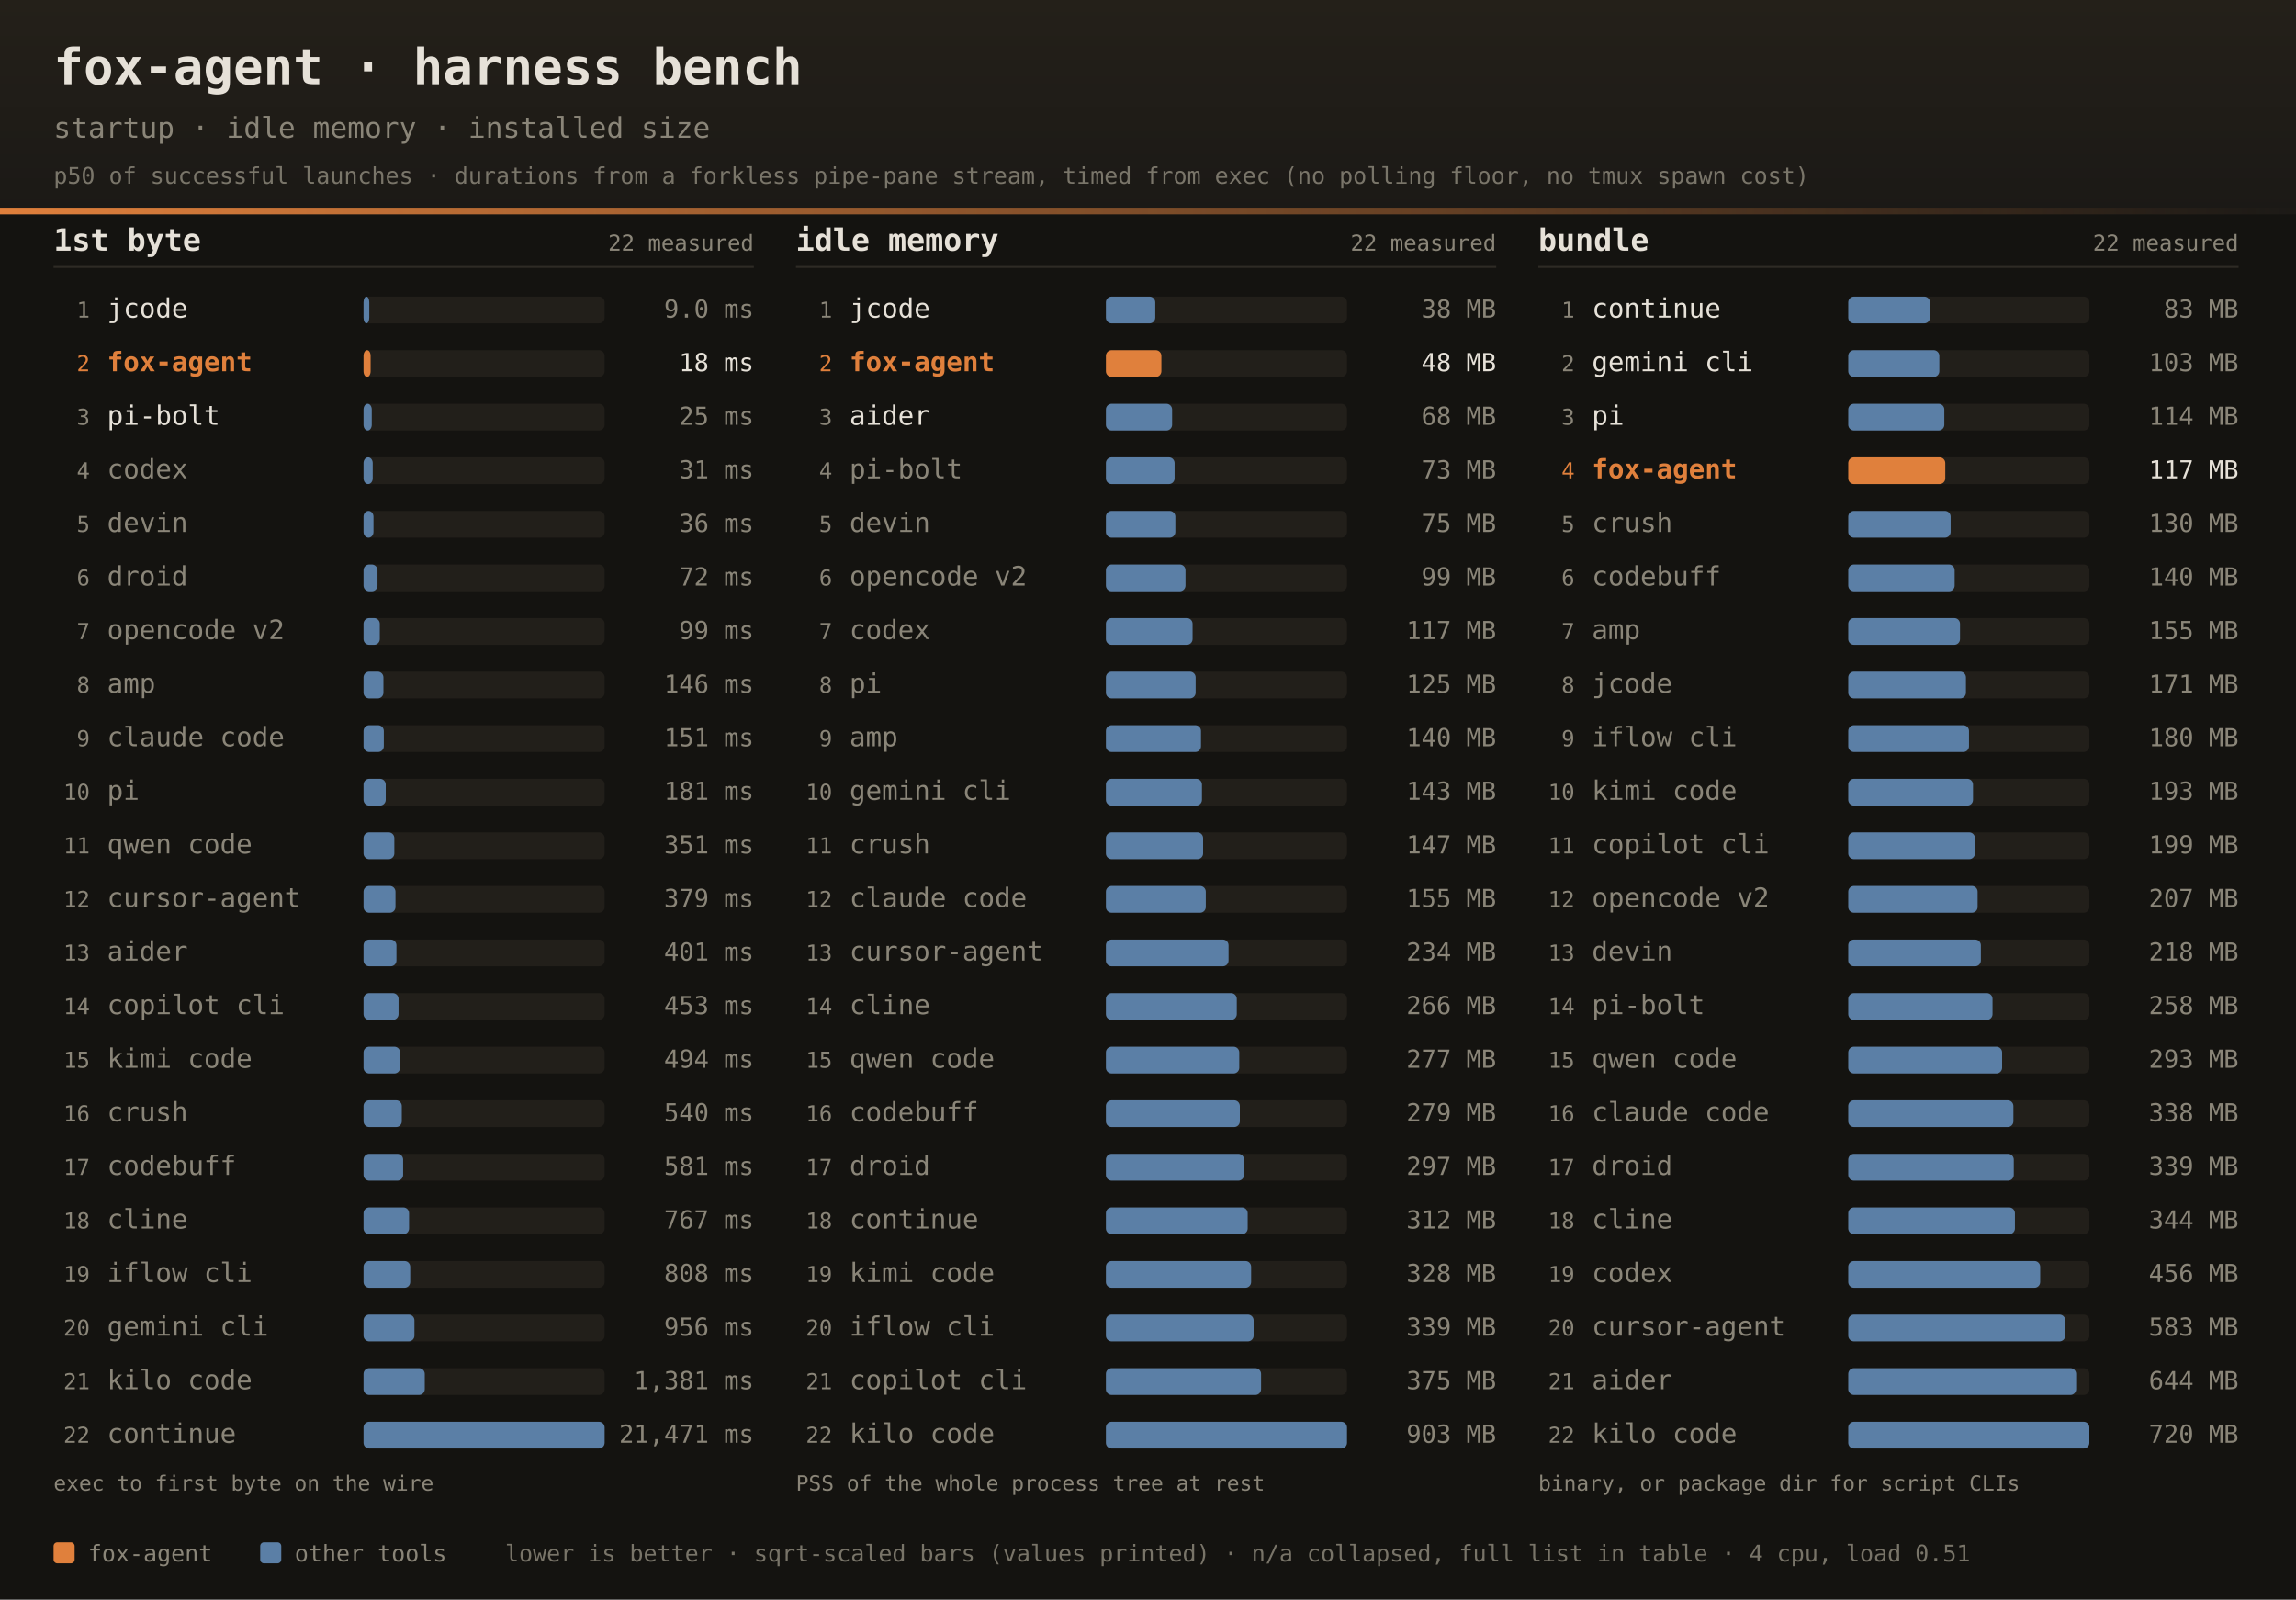
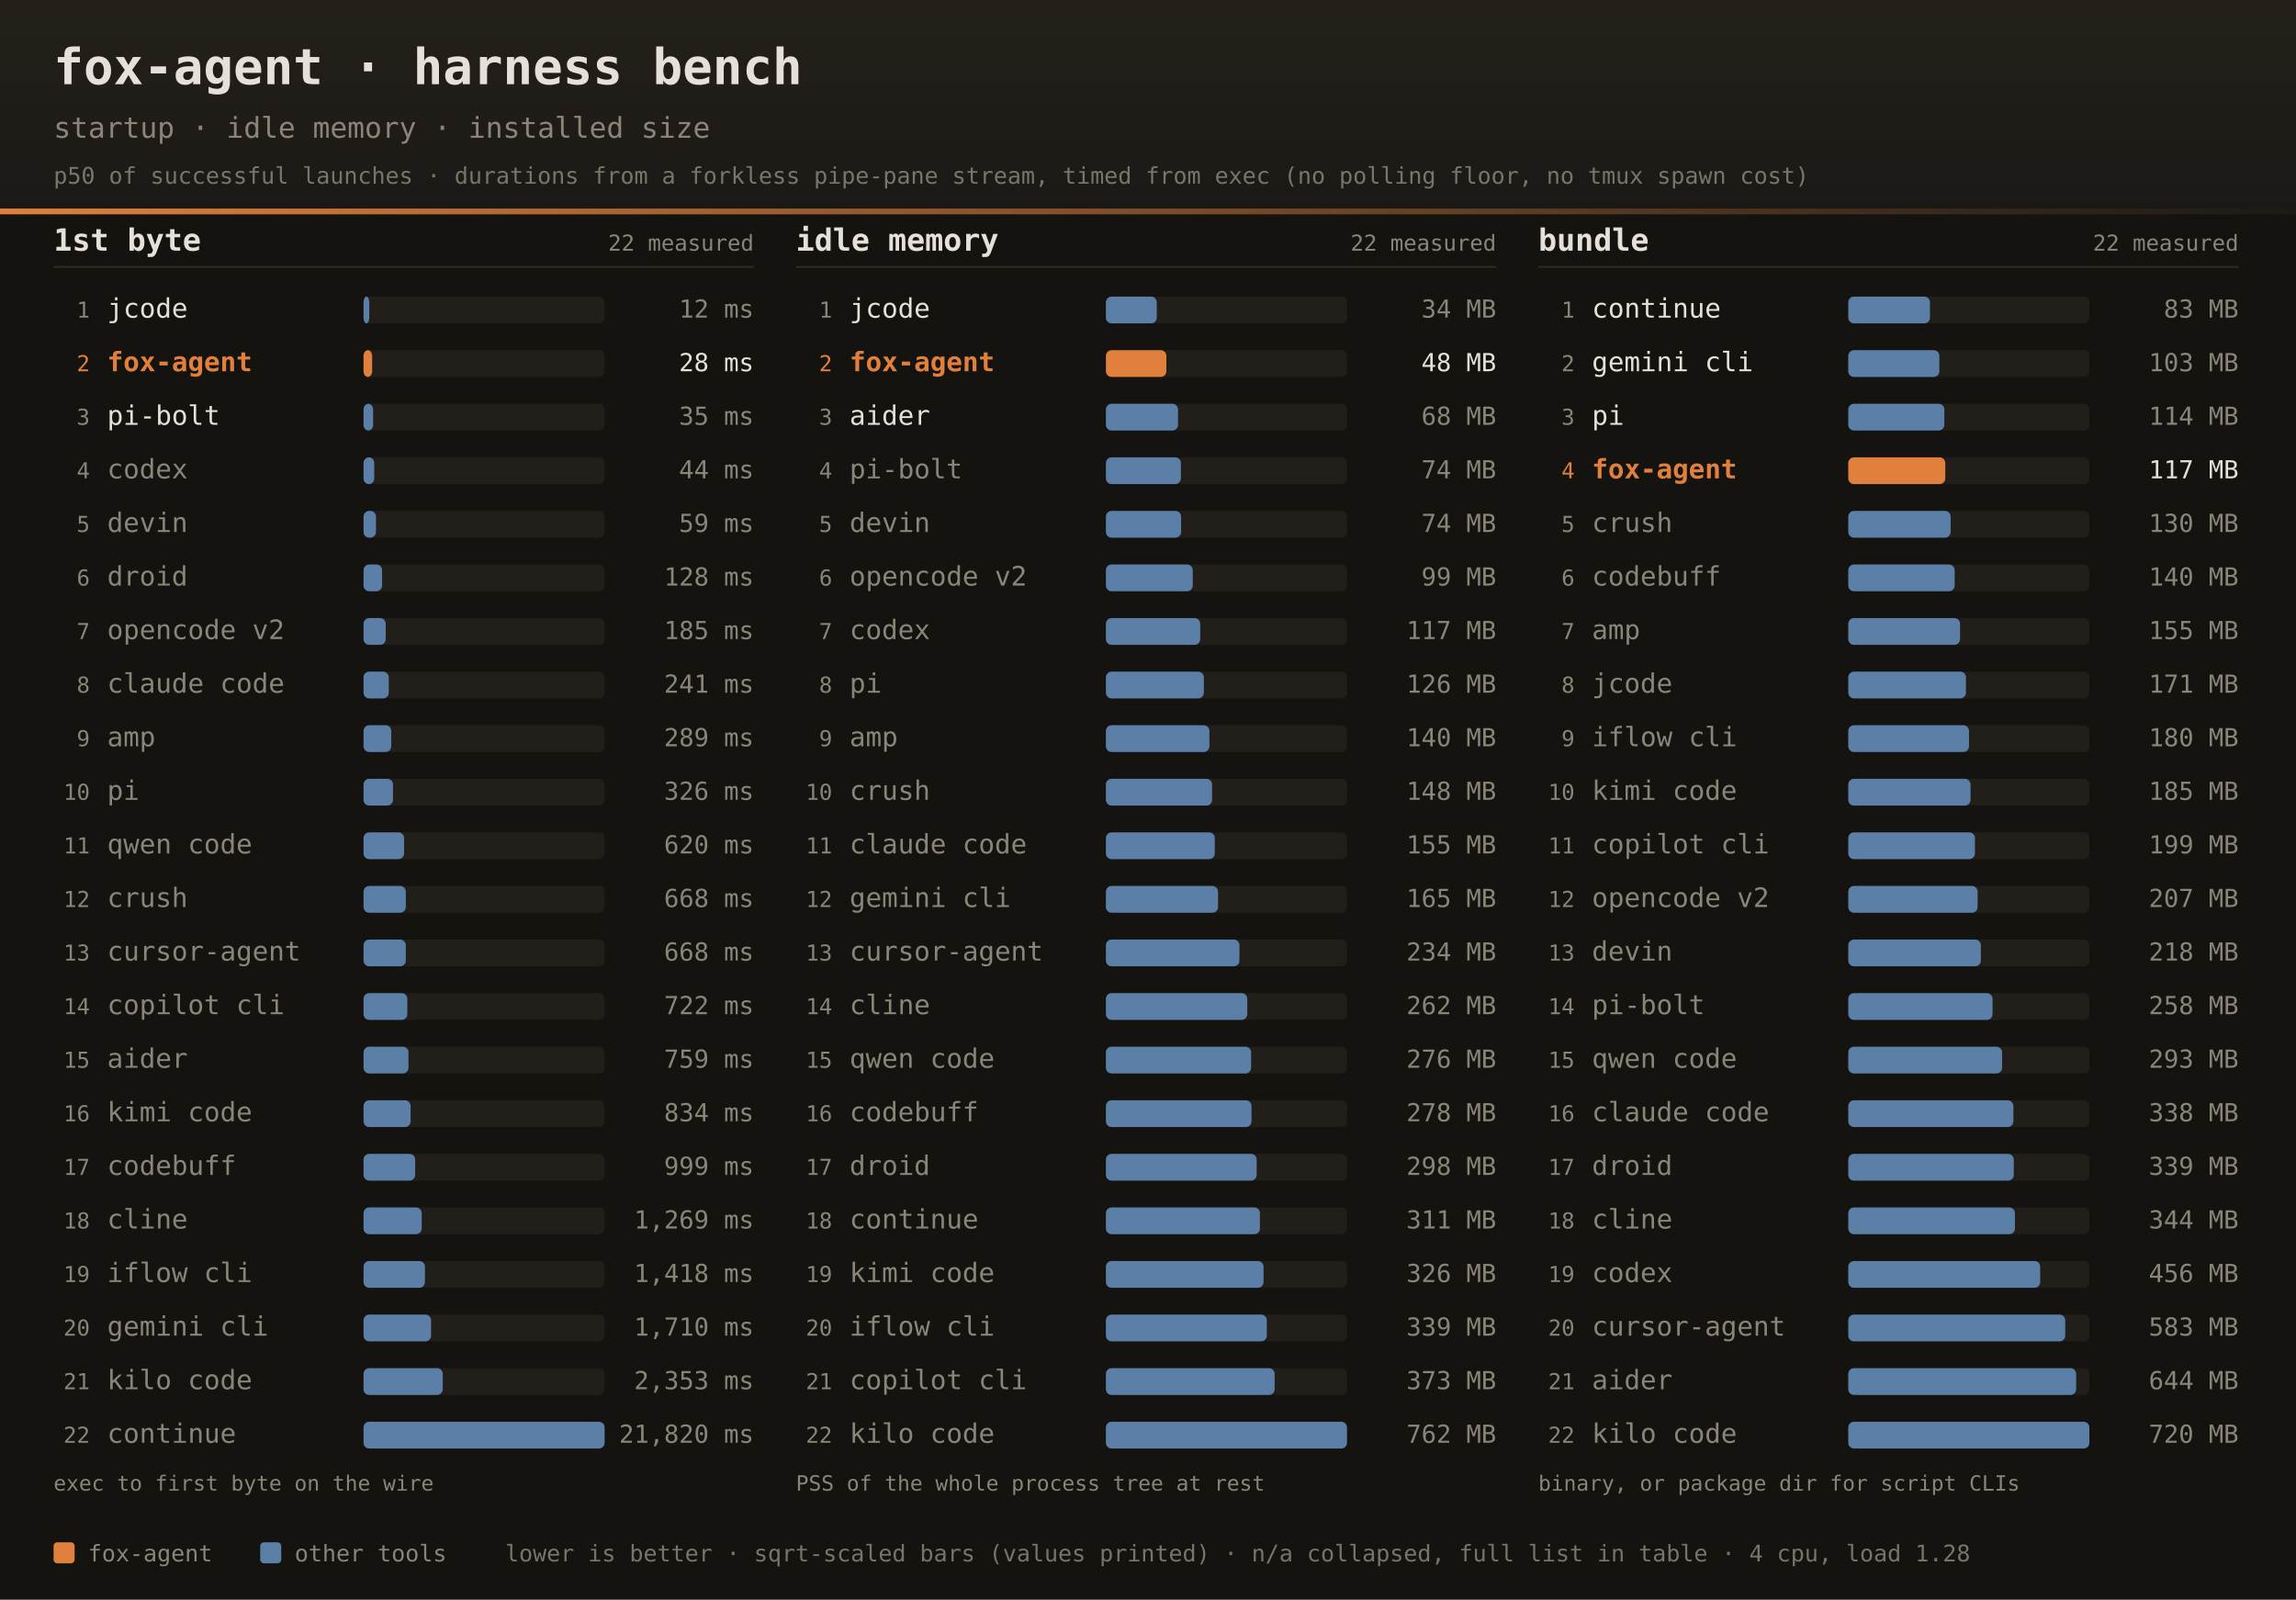
<svg xmlns="http://www.w3.org/2000/svg" width="1200" height="836" font-family="ui-monospace,SFMono-Regular,JetBrains Mono,Menlo,Consolas,monospace">
  <defs>
    <linearGradient id="dhdr" x1="0" y1="0" x2="0" y2="1">
      <stop offset="0" stop-color="#242019" />
      <stop offset="1" stop-color="#1b1916" />
    </linearGradient>
    <linearGradient id="drule" x1="0" y1="0" x2="1" y2="0">
      <stop offset="0" stop-color="#e0803c" />
      <stop offset="1" stop-color="#e0803c" stop-opacity="0" />
    </linearGradient>
  </defs>
  <rect width="1200" height="836" fill="#141310" />
  <rect width="1200" height="112" fill="url(#dhdr)" />
  <rect x="0" y="109" width="1200" height="3" fill="url(#drule)" />
  <text x="28" y="44" fill="#e6e1d8" font-size="26" font-weight="bold">fox-agent · harness bench</text>
  <text x="28" y="72" fill="#8a8578" font-size="15">startup · idle memory · installed size</text>
  <text x="28" y="96" fill="#8a8578" font-size="12" opacity="0.85">p50 of successful launches · durations from a forkless pipe-pane stream, timed from exec (no polling floor, no tmux spawn cost)</text>
  <text x="28" y="131" fill="#e6e1d8" font-size="16" font-weight="bold">1st byte</text>
  <text x="394" y="131" text-anchor="end" fill="#8a8578" font-size="11.5">22 measured</text>
  <rect x="28" y="139" width="366" height="1" fill="#2e2b25" />
  <text x="47" y="166.0" text-anchor="end" fill="#8a8578" font-size="11.5">1</text>
  <text x="56" y="166.0" fill="#e6e1d8" font-size="14">jcode</text>
  <rect x="190" y="155.0" width="126" height="14" rx="3" fill="#221f1a" />
  <rect x="190" y="155.0" width="3.0" height="14" rx="3" fill="#5b7fa6" />
-   <text x="394" y="166.0" text-anchor="end" fill="#8a8578" font-size="13">9.0 ms</text>
+   <text x="394" y="166.0" text-anchor="end" fill="#8a8578" font-size="13">12 ms</text>
  <text x="47" y="194.0" text-anchor="end" fill="#e0803c" font-size="11.5">2</text>
  <text x="56" y="194.0" fill="#e0803c" font-size="14" font-weight="bold">fox-agent</text>
  <rect x="190" y="183.0" width="126" height="14" rx="3" fill="#221f1a" />
-   <rect x="190" y="183.0" width="3.7" height="14" rx="3" fill="#e0803c" />
-   <text x="394" y="194.0" text-anchor="end" fill="#e6e1d8" font-size="13">18 ms</text>
+   <rect x="190" y="183.0" width="4.5" height="14" rx="3" fill="#e0803c" />
+   <text x="394" y="194.0" text-anchor="end" fill="#e6e1d8" font-size="13">28 ms</text>
  <text x="47" y="222.0" text-anchor="end" fill="#8a8578" font-size="11.5">3</text>
  <text x="56" y="222.0" fill="#e6e1d8" font-size="14">pi-bolt</text>
  <rect x="190" y="211.0" width="126" height="14" rx="3" fill="#221f1a" />
-   <rect x="190" y="211.0" width="4.3" height="14" rx="3" fill="#5b7fa6" />
-   <text x="394" y="222.0" text-anchor="end" fill="#8a8578" font-size="13">25 ms</text>
+   <rect x="190" y="211.0" width="5.0" height="14" rx="3" fill="#5b7fa6" />
+   <text x="394" y="222.0" text-anchor="end" fill="#8a8578" font-size="13">35 ms</text>
  <text x="47" y="250.0" text-anchor="end" fill="#8a8578" font-size="11.5">4</text>
  <text x="56" y="250.0" fill="#8a8578" font-size="14">codex</text>
  <rect x="190" y="239.0" width="126" height="14" rx="3" fill="#221f1a" />
-   <rect x="190" y="239.0" width="4.8" height="14" rx="3" fill="#5b7fa6" />
-   <text x="394" y="250.0" text-anchor="end" fill="#8a8578" font-size="13">31 ms</text>
+   <rect x="190" y="239.0" width="5.6" height="14" rx="3" fill="#5b7fa6" />
+   <text x="394" y="250.0" text-anchor="end" fill="#8a8578" font-size="13">44 ms</text>
  <text x="47" y="278.0" text-anchor="end" fill="#8a8578" font-size="11.5">5</text>
  <text x="56" y="278.0" fill="#8a8578" font-size="14">devin</text>
  <rect x="190" y="267.0" width="126" height="14" rx="3" fill="#221f1a" />
-   <rect x="190" y="267.0" width="5.2" height="14" rx="3" fill="#5b7fa6" />
-   <text x="394" y="278.0" text-anchor="end" fill="#8a8578" font-size="13">36 ms</text>
+   <rect x="190" y="267.0" width="6.5" height="14" rx="3" fill="#5b7fa6" />
+   <text x="394" y="278.0" text-anchor="end" fill="#8a8578" font-size="13">59 ms</text>
  <text x="47" y="306.0" text-anchor="end" fill="#8a8578" font-size="11.5">6</text>
  <text x="56" y="306.0" fill="#8a8578" font-size="14">droid</text>
  <rect x="190" y="295.0" width="126" height="14" rx="3" fill="#221f1a" />
-   <rect x="190" y="295.0" width="7.3" height="14" rx="3" fill="#5b7fa6" />
-   <text x="394" y="306.0" text-anchor="end" fill="#8a8578" font-size="13">72 ms</text>
+   <rect x="190" y="295.0" width="9.7" height="14" rx="3" fill="#5b7fa6" />
+   <text x="394" y="306.0" text-anchor="end" fill="#8a8578" font-size="13">128 ms</text>
  <text x="47" y="334.0" text-anchor="end" fill="#8a8578" font-size="11.5">7</text>
  <text x="56" y="334.0" fill="#8a8578" font-size="14">opencode v2</text>
  <rect x="190" y="323.0" width="126" height="14" rx="3" fill="#221f1a" />
-   <rect x="190" y="323.0" width="8.5" height="14" rx="3" fill="#5b7fa6" />
-   <text x="394" y="334.0" text-anchor="end" fill="#8a8578" font-size="13">99 ms</text>
+   <rect x="190" y="323.0" width="11.6" height="14" rx="3" fill="#5b7fa6" />
+   <text x="394" y="334.0" text-anchor="end" fill="#8a8578" font-size="13">185 ms</text>
  <text x="47" y="362.0" text-anchor="end" fill="#8a8578" font-size="11.5">8</text>
-   <text x="56" y="362.0" fill="#8a8578" font-size="14">amp</text>
+   <text x="56" y="362.0" fill="#8a8578" font-size="14">claude code</text>
  <rect x="190" y="351.0" width="126" height="14" rx="3" fill="#221f1a" />
-   <rect x="190" y="351.0" width="10.4" height="14" rx="3" fill="#5b7fa6" />
-   <text x="394" y="362.0" text-anchor="end" fill="#8a8578" font-size="13">146 ms</text>
+   <rect x="190" y="351.0" width="13.2" height="14" rx="3" fill="#5b7fa6" />
+   <text x="394" y="362.0" text-anchor="end" fill="#8a8578" font-size="13">241 ms</text>
  <text x="47" y="390.0" text-anchor="end" fill="#8a8578" font-size="11.5">9</text>
-   <text x="56" y="390.0" fill="#8a8578" font-size="14">claude code</text>
+   <text x="56" y="390.0" fill="#8a8578" font-size="14">amp</text>
  <rect x="190" y="379.0" width="126" height="14" rx="3" fill="#221f1a" />
-   <rect x="190" y="379.0" width="10.6" height="14" rx="3" fill="#5b7fa6" />
-   <text x="394" y="390.0" text-anchor="end" fill="#8a8578" font-size="13">151 ms</text>
+   <rect x="190" y="379.0" width="14.5" height="14" rx="3" fill="#5b7fa6" />
+   <text x="394" y="390.0" text-anchor="end" fill="#8a8578" font-size="13">289 ms</text>
  <text x="47" y="418.0" text-anchor="end" fill="#8a8578" font-size="11.5">10</text>
  <text x="56" y="418.0" fill="#8a8578" font-size="14">pi</text>
  <rect x="190" y="407.0" width="126" height="14" rx="3" fill="#221f1a" />
-   <rect x="190" y="407.0" width="11.6" height="14" rx="3" fill="#5b7fa6" />
-   <text x="394" y="418.0" text-anchor="end" fill="#8a8578" font-size="13">181 ms</text>
+   <rect x="190" y="407.0" width="15.4" height="14" rx="3" fill="#5b7fa6" />
+   <text x="394" y="418.0" text-anchor="end" fill="#8a8578" font-size="13">326 ms</text>
  <text x="47" y="446.0" text-anchor="end" fill="#8a8578" font-size="11.5">11</text>
  <text x="56" y="446.0" fill="#8a8578" font-size="14">qwen code</text>
  <rect x="190" y="435.0" width="126" height="14" rx="3" fill="#221f1a" />
-   <rect x="190" y="435.0" width="16.1" height="14" rx="3" fill="#5b7fa6" />
-   <text x="394" y="446.0" text-anchor="end" fill="#8a8578" font-size="13">351 ms</text>
+   <rect x="190" y="435.0" width="21.2" height="14" rx="3" fill="#5b7fa6" />
+   <text x="394" y="446.0" text-anchor="end" fill="#8a8578" font-size="13">620 ms</text>
  <text x="47" y="474.0" text-anchor="end" fill="#8a8578" font-size="11.5">12</text>
-   <text x="56" y="474.0" fill="#8a8578" font-size="14">cursor-agent</text>
+   <text x="56" y="474.0" fill="#8a8578" font-size="14">crush</text>
  <rect x="190" y="463.0" width="126" height="14" rx="3" fill="#221f1a" />
-   <rect x="190" y="463.0" width="16.7" height="14" rx="3" fill="#5b7fa6" />
-   <text x="394" y="474.0" text-anchor="end" fill="#8a8578" font-size="13">379 ms</text>
+   <rect x="190" y="463.0" width="22.1" height="14" rx="3" fill="#5b7fa6" />
+   <text x="394" y="474.0" text-anchor="end" fill="#8a8578" font-size="13">668 ms</text>
  <text x="47" y="502.0" text-anchor="end" fill="#8a8578" font-size="11.5">13</text>
-   <text x="56" y="502.0" fill="#8a8578" font-size="14">aider</text>
+   <text x="56" y="502.0" fill="#8a8578" font-size="14">cursor-agent</text>
  <rect x="190" y="491.0" width="126" height="14" rx="3" fill="#221f1a" />
-   <rect x="190" y="491.0" width="17.2" height="14" rx="3" fill="#5b7fa6" />
-   <text x="394" y="502.0" text-anchor="end" fill="#8a8578" font-size="13">401 ms</text>
+   <rect x="190" y="491.0" width="22.1" height="14" rx="3" fill="#5b7fa6" />
+   <text x="394" y="502.0" text-anchor="end" fill="#8a8578" font-size="13">668 ms</text>
  <text x="47" y="530.0" text-anchor="end" fill="#8a8578" font-size="11.5">14</text>
  <text x="56" y="530.0" fill="#8a8578" font-size="14">copilot cli</text>
  <rect x="190" y="519.0" width="126" height="14" rx="3" fill="#221f1a" />
-   <rect x="190" y="519.0" width="18.3" height="14" rx="3" fill="#5b7fa6" />
-   <text x="394" y="530.0" text-anchor="end" fill="#8a8578" font-size="13">453 ms</text>
+   <rect x="190" y="519.0" width="22.9" height="14" rx="3" fill="#5b7fa6" />
+   <text x="394" y="530.0" text-anchor="end" fill="#8a8578" font-size="13">722 ms</text>
  <text x="47" y="558.0" text-anchor="end" fill="#8a8578" font-size="11.5">15</text>
-   <text x="56" y="558.0" fill="#8a8578" font-size="14">kimi code</text>
+   <text x="56" y="558.0" fill="#8a8578" font-size="14">aider</text>
  <rect x="190" y="547.0" width="126" height="14" rx="3" fill="#221f1a" />
-   <rect x="190" y="547.0" width="19.1" height="14" rx="3" fill="#5b7fa6" />
-   <text x="394" y="558.0" text-anchor="end" fill="#8a8578" font-size="13">494 ms</text>
+   <rect x="190" y="547.0" width="23.5" height="14" rx="3" fill="#5b7fa6" />
+   <text x="394" y="558.0" text-anchor="end" fill="#8a8578" font-size="13">759 ms</text>
  <text x="47" y="586.0" text-anchor="end" fill="#8a8578" font-size="11.5">16</text>
-   <text x="56" y="586.0" fill="#8a8578" font-size="14">crush</text>
+   <text x="56" y="586.0" fill="#8a8578" font-size="14">kimi code</text>
  <rect x="190" y="575.0" width="126" height="14" rx="3" fill="#221f1a" />
-   <rect x="190" y="575.0" width="20.0" height="14" rx="3" fill="#5b7fa6" />
-   <text x="394" y="586.0" text-anchor="end" fill="#8a8578" font-size="13">540 ms</text>
+   <rect x="190" y="575.0" width="24.6" height="14" rx="3" fill="#5b7fa6" />
+   <text x="394" y="586.0" text-anchor="end" fill="#8a8578" font-size="13">834 ms</text>
  <text x="47" y="614.0" text-anchor="end" fill="#8a8578" font-size="11.5">17</text>
  <text x="56" y="614.0" fill="#8a8578" font-size="14">codebuff</text>
  <rect x="190" y="603.0" width="126" height="14" rx="3" fill="#221f1a" />
-   <rect x="190" y="603.0" width="20.7" height="14" rx="3" fill="#5b7fa6" />
-   <text x="394" y="614.0" text-anchor="end" fill="#8a8578" font-size="13">581 ms</text>
+   <rect x="190" y="603.0" width="27.0" height="14" rx="3" fill="#5b7fa6" />
+   <text x="394" y="614.0" text-anchor="end" fill="#8a8578" font-size="13">999 ms</text>
  <text x="47" y="642.0" text-anchor="end" fill="#8a8578" font-size="11.5">18</text>
  <text x="56" y="642.0" fill="#8a8578" font-size="14">cline</text>
  <rect x="190" y="631.0" width="126" height="14" rx="3" fill="#221f1a" />
-   <rect x="190" y="631.0" width="23.8" height="14" rx="3" fill="#5b7fa6" />
-   <text x="394" y="642.0" text-anchor="end" fill="#8a8578" font-size="13">767 ms</text>
+   <rect x="190" y="631.0" width="30.4" height="14" rx="3" fill="#5b7fa6" />
+   <text x="394" y="642.0" text-anchor="end" fill="#8a8578" font-size="13">1,269 ms</text>
  <text x="47" y="670.0" text-anchor="end" fill="#8a8578" font-size="11.5">19</text>
  <text x="56" y="670.0" fill="#8a8578" font-size="14">iflow cli</text>
  <rect x="190" y="659.0" width="126" height="14" rx="3" fill="#221f1a" />
-   <rect x="190" y="659.0" width="24.4" height="14" rx="3" fill="#5b7fa6" />
-   <text x="394" y="670.0" text-anchor="end" fill="#8a8578" font-size="13">808 ms</text>
+   <rect x="190" y="659.0" width="32.1" height="14" rx="3" fill="#5b7fa6" />
+   <text x="394" y="670.0" text-anchor="end" fill="#8a8578" font-size="13">1,418 ms</text>
  <text x="47" y="698.0" text-anchor="end" fill="#8a8578" font-size="11.5">20</text>
  <text x="56" y="698.0" fill="#8a8578" font-size="14">gemini cli</text>
  <rect x="190" y="687.0" width="126" height="14" rx="3" fill="#221f1a" />
-   <rect x="190" y="687.0" width="26.6" height="14" rx="3" fill="#5b7fa6" />
-   <text x="394" y="698.0" text-anchor="end" fill="#8a8578" font-size="13">956 ms</text>
+   <rect x="190" y="687.0" width="35.3" height="14" rx="3" fill="#5b7fa6" />
+   <text x="394" y="698.0" text-anchor="end" fill="#8a8578" font-size="13">1,710 ms</text>
  <text x="47" y="726.0" text-anchor="end" fill="#8a8578" font-size="11.5">21</text>
  <text x="56" y="726.0" fill="#8a8578" font-size="14">kilo code</text>
  <rect x="190" y="715.0" width="126" height="14" rx="3" fill="#221f1a" />
-   <rect x="190" y="715.0" width="32.0" height="14" rx="3" fill="#5b7fa6" />
-   <text x="394" y="726.0" text-anchor="end" fill="#8a8578" font-size="13">1,381 ms</text>
+   <rect x="190" y="715.0" width="41.4" height="14" rx="3" fill="#5b7fa6" />
+   <text x="394" y="726.0" text-anchor="end" fill="#8a8578" font-size="13">2,353 ms</text>
  <text x="47" y="754.0" text-anchor="end" fill="#8a8578" font-size="11.5">22</text>
  <text x="56" y="754.0" fill="#8a8578" font-size="14">continue</text>
  <rect x="190" y="743.0" width="126" height="14" rx="3" fill="#221f1a" />
  <rect x="190" y="743.0" width="126.0" height="14" rx="3" fill="#5b7fa6" />
-   <text x="394" y="754.0" text-anchor="end" fill="#8a8578" font-size="13">21,471 ms</text>
+   <text x="394" y="754.0" text-anchor="end" fill="#8a8578" font-size="13">21,820 ms</text>
  <text x="28" y="779" fill="#8a8578" font-size="11">exec to first byte on the wire</text>
  <text x="416" y="131" fill="#e6e1d8" font-size="16" font-weight="bold">idle memory</text>
  <text x="782" y="131" text-anchor="end" fill="#8a8578" font-size="11.5">22 measured</text>
  <rect x="416" y="139" width="366" height="1" fill="#2e2b25" />
  <text x="435" y="166.0" text-anchor="end" fill="#8a8578" font-size="11.5">1</text>
  <text x="444" y="166.0" fill="#e6e1d8" font-size="14">jcode</text>
  <rect x="578" y="155.0" width="126" height="14" rx="3" fill="#221f1a" />
-   <rect x="578" y="155.0" width="25.8" height="14" rx="3" fill="#5b7fa6" />
-   <text x="782" y="166.0" text-anchor="end" fill="#8a8578" font-size="13">38 MB</text>
+   <rect x="578" y="155.0" width="26.6" height="14" rx="3" fill="#5b7fa6" />
+   <text x="782" y="166.0" text-anchor="end" fill="#8a8578" font-size="13">34 MB</text>
  <text x="435" y="194.0" text-anchor="end" fill="#e0803c" font-size="11.5">2</text>
  <text x="444" y="194.0" fill="#e0803c" font-size="14" font-weight="bold">fox-agent</text>
  <rect x="578" y="183.0" width="126" height="14" rx="3" fill="#221f1a" />
-   <rect x="578" y="183.0" width="29.0" height="14" rx="3" fill="#e0803c" />
+   <rect x="578" y="183.0" width="31.6" height="14" rx="3" fill="#e0803c" />
  <text x="782" y="194.0" text-anchor="end" fill="#e6e1d8" font-size="13">48 MB</text>
  <text x="435" y="222.0" text-anchor="end" fill="#8a8578" font-size="11.5">3</text>
  <text x="444" y="222.0" fill="#e6e1d8" font-size="14">aider</text>
  <rect x="578" y="211.0" width="126" height="14" rx="3" fill="#221f1a" />
-   <rect x="578" y="211.0" width="34.6" height="14" rx="3" fill="#5b7fa6" />
+   <rect x="578" y="211.0" width="37.7" height="14" rx="3" fill="#5b7fa6" />
  <text x="782" y="222.0" text-anchor="end" fill="#8a8578" font-size="13">68 MB</text>
  <text x="435" y="250.0" text-anchor="end" fill="#8a8578" font-size="11.5">4</text>
  <text x="444" y="250.0" fill="#8a8578" font-size="14">pi-bolt</text>
  <rect x="578" y="239.0" width="126" height="14" rx="3" fill="#221f1a" />
-   <rect x="578" y="239.0" width="35.9" height="14" rx="3" fill="#5b7fa6" />
-   <text x="782" y="250.0" text-anchor="end" fill="#8a8578" font-size="13">73 MB</text>
+   <rect x="578" y="239.0" width="39.2" height="14" rx="3" fill="#5b7fa6" />
+   <text x="782" y="250.0" text-anchor="end" fill="#8a8578" font-size="13">74 MB</text>
  <text x="435" y="278.0" text-anchor="end" fill="#8a8578" font-size="11.5">5</text>
  <text x="444" y="278.0" fill="#8a8578" font-size="14">devin</text>
  <rect x="578" y="267.0" width="126" height="14" rx="3" fill="#221f1a" />
-   <rect x="578" y="267.0" width="36.3" height="14" rx="3" fill="#5b7fa6" />
-   <text x="782" y="278.0" text-anchor="end" fill="#8a8578" font-size="13">75 MB</text>
+   <rect x="578" y="267.0" width="39.3" height="14" rx="3" fill="#5b7fa6" />
+   <text x="782" y="278.0" text-anchor="end" fill="#8a8578" font-size="13">74 MB</text>
  <text x="435" y="306.0" text-anchor="end" fill="#8a8578" font-size="11.5">6</text>
  <text x="444" y="306.0" fill="#8a8578" font-size="14">opencode v2</text>
  <rect x="578" y="295.0" width="126" height="14" rx="3" fill="#221f1a" />
-   <rect x="578" y="295.0" width="41.6" height="14" rx="3" fill="#5b7fa6" />
+   <rect x="578" y="295.0" width="45.4" height="14" rx="3" fill="#5b7fa6" />
  <text x="782" y="306.0" text-anchor="end" fill="#8a8578" font-size="13">99 MB</text>
  <text x="435" y="334.0" text-anchor="end" fill="#8a8578" font-size="11.5">7</text>
  <text x="444" y="334.0" fill="#8a8578" font-size="14">codex</text>
  <rect x="578" y="323.0" width="126" height="14" rx="3" fill="#221f1a" />
-   <rect x="578" y="323.0" width="45.3" height="14" rx="3" fill="#5b7fa6" />
+   <rect x="578" y="323.0" width="49.3" height="14" rx="3" fill="#5b7fa6" />
  <text x="782" y="334.0" text-anchor="end" fill="#8a8578" font-size="13">117 MB</text>
  <text x="435" y="362.0" text-anchor="end" fill="#8a8578" font-size="11.5">8</text>
  <text x="444" y="362.0" fill="#8a8578" font-size="14">pi</text>
  <rect x="578" y="351.0" width="126" height="14" rx="3" fill="#221f1a" />
-   <rect x="578" y="351.0" width="46.9" height="14" rx="3" fill="#5b7fa6" />
-   <text x="782" y="362.0" text-anchor="end" fill="#8a8578" font-size="13">125 MB</text>
+   <rect x="578" y="351.0" width="51.2" height="14" rx="3" fill="#5b7fa6" />
+   <text x="782" y="362.0" text-anchor="end" fill="#8a8578" font-size="13">126 MB</text>
  <text x="435" y="390.0" text-anchor="end" fill="#8a8578" font-size="11.5">9</text>
  <text x="444" y="390.0" fill="#8a8578" font-size="14">amp</text>
  <rect x="578" y="379.0" width="126" height="14" rx="3" fill="#221f1a" />
-   <rect x="578" y="379.0" width="49.7" height="14" rx="3" fill="#5b7fa6" />
+   <rect x="578" y="379.0" width="54.1" height="14" rx="3" fill="#5b7fa6" />
  <text x="782" y="390.0" text-anchor="end" fill="#8a8578" font-size="13">140 MB</text>
  <text x="435" y="418.0" text-anchor="end" fill="#8a8578" font-size="11.5">10</text>
-   <text x="444" y="418.0" fill="#8a8578" font-size="14">gemini cli</text>
+   <text x="444" y="418.0" fill="#8a8578" font-size="14">crush</text>
  <rect x="578" y="407.0" width="126" height="14" rx="3" fill="#221f1a" />
-   <rect x="578" y="407.0" width="50.2" height="14" rx="3" fill="#5b7fa6" />
-   <text x="782" y="418.0" text-anchor="end" fill="#8a8578" font-size="13">143 MB</text>
+   <rect x="578" y="407.0" width="55.5" height="14" rx="3" fill="#5b7fa6" />
+   <text x="782" y="418.0" text-anchor="end" fill="#8a8578" font-size="13">148 MB</text>
  <text x="435" y="446.0" text-anchor="end" fill="#8a8578" font-size="11.5">11</text>
-   <text x="444" y="446.0" fill="#8a8578" font-size="14">crush</text>
+   <text x="444" y="446.0" fill="#8a8578" font-size="14">claude code</text>
  <rect x="578" y="435.0" width="126" height="14" rx="3" fill="#221f1a" />
-   <rect x="578" y="435.0" width="50.8" height="14" rx="3" fill="#5b7fa6" />
-   <text x="782" y="446.0" text-anchor="end" fill="#8a8578" font-size="13">147 MB</text>
+   <rect x="578" y="435.0" width="56.9" height="14" rx="3" fill="#5b7fa6" />
+   <text x="782" y="446.0" text-anchor="end" fill="#8a8578" font-size="13">155 MB</text>
  <text x="435" y="474.0" text-anchor="end" fill="#8a8578" font-size="11.5">12</text>
-   <text x="444" y="474.0" fill="#8a8578" font-size="14">claude code</text>
+   <text x="444" y="474.0" fill="#8a8578" font-size="14">gemini cli</text>
  <rect x="578" y="463.0" width="126" height="14" rx="3" fill="#221f1a" />
-   <rect x="578" y="463.0" width="52.2" height="14" rx="3" fill="#5b7fa6" />
-   <text x="782" y="474.0" text-anchor="end" fill="#8a8578" font-size="13">155 MB</text>
+   <rect x="578" y="463.0" width="58.6" height="14" rx="3" fill="#5b7fa6" />
+   <text x="782" y="474.0" text-anchor="end" fill="#8a8578" font-size="13">165 MB</text>
  <text x="435" y="502.0" text-anchor="end" fill="#8a8578" font-size="11.5">13</text>
  <text x="444" y="502.0" fill="#8a8578" font-size="14">cursor-agent</text>
  <rect x="578" y="491.0" width="126" height="14" rx="3" fill="#221f1a" />
-   <rect x="578" y="491.0" width="64.1" height="14" rx="3" fill="#5b7fa6" />
+   <rect x="578" y="491.0" width="69.8" height="14" rx="3" fill="#5b7fa6" />
  <text x="782" y="502.0" text-anchor="end" fill="#8a8578" font-size="13">234 MB</text>
  <text x="435" y="530.0" text-anchor="end" fill="#8a8578" font-size="11.5">14</text>
  <text x="444" y="530.0" fill="#8a8578" font-size="14">cline</text>
  <rect x="578" y="519.0" width="126" height="14" rx="3" fill="#221f1a" />
-   <rect x="578" y="519.0" width="68.4" height="14" rx="3" fill="#5b7fa6" />
-   <text x="782" y="530.0" text-anchor="end" fill="#8a8578" font-size="13">266 MB</text>
+   <rect x="578" y="519.0" width="73.9" height="14" rx="3" fill="#5b7fa6" />
+   <text x="782" y="530.0" text-anchor="end" fill="#8a8578" font-size="13">262 MB</text>
  <text x="435" y="558.0" text-anchor="end" fill="#8a8578" font-size="11.5">15</text>
  <text x="444" y="558.0" fill="#8a8578" font-size="14">qwen code</text>
  <rect x="578" y="547.0" width="126" height="14" rx="3" fill="#221f1a" />
-   <rect x="578" y="547.0" width="69.7" height="14" rx="3" fill="#5b7fa6" />
-   <text x="782" y="558.0" text-anchor="end" fill="#8a8578" font-size="13">277 MB</text>
+   <rect x="578" y="547.0" width="75.9" height="14" rx="3" fill="#5b7fa6" />
+   <text x="782" y="558.0" text-anchor="end" fill="#8a8578" font-size="13">276 MB</text>
  <text x="435" y="586.0" text-anchor="end" fill="#8a8578" font-size="11.5">16</text>
  <text x="444" y="586.0" fill="#8a8578" font-size="14">codebuff</text>
  <rect x="578" y="575.0" width="126" height="14" rx="3" fill="#221f1a" />
-   <rect x="578" y="575.0" width="70.0" height="14" rx="3" fill="#5b7fa6" />
-   <text x="782" y="586.0" text-anchor="end" fill="#8a8578" font-size="13">279 MB</text>
+   <rect x="578" y="575.0" width="76.1" height="14" rx="3" fill="#5b7fa6" />
+   <text x="782" y="586.0" text-anchor="end" fill="#8a8578" font-size="13">278 MB</text>
  <text x="435" y="614.0" text-anchor="end" fill="#8a8578" font-size="11.5">17</text>
  <text x="444" y="614.0" fill="#8a8578" font-size="14">droid</text>
  <rect x="578" y="603.0" width="126" height="14" rx="3" fill="#221f1a" />
-   <rect x="578" y="603.0" width="72.2" height="14" rx="3" fill="#5b7fa6" />
-   <text x="782" y="614.0" text-anchor="end" fill="#8a8578" font-size="13">297 MB</text>
+   <rect x="578" y="603.0" width="78.8" height="14" rx="3" fill="#5b7fa6" />
+   <text x="782" y="614.0" text-anchor="end" fill="#8a8578" font-size="13">298 MB</text>
  <text x="435" y="642.0" text-anchor="end" fill="#8a8578" font-size="11.5">18</text>
  <text x="444" y="642.0" fill="#8a8578" font-size="14">continue</text>
  <rect x="578" y="631.0" width="126" height="14" rx="3" fill="#221f1a" />
-   <rect x="578" y="631.0" width="74.1" height="14" rx="3" fill="#5b7fa6" />
-   <text x="782" y="642.0" text-anchor="end" fill="#8a8578" font-size="13">312 MB</text>
+   <rect x="578" y="631.0" width="80.5" height="14" rx="3" fill="#5b7fa6" />
+   <text x="782" y="642.0" text-anchor="end" fill="#8a8578" font-size="13">311 MB</text>
  <text x="435" y="670.0" text-anchor="end" fill="#8a8578" font-size="11.5">19</text>
  <text x="444" y="670.0" fill="#8a8578" font-size="14">kimi code</text>
  <rect x="578" y="659.0" width="126" height="14" rx="3" fill="#221f1a" />
-   <rect x="578" y="659.0" width="75.9" height="14" rx="3" fill="#5b7fa6" />
-   <text x="782" y="670.0" text-anchor="end" fill="#8a8578" font-size="13">328 MB</text>
+   <rect x="578" y="659.0" width="82.4" height="14" rx="3" fill="#5b7fa6" />
+   <text x="782" y="670.0" text-anchor="end" fill="#8a8578" font-size="13">326 MB</text>
  <text x="435" y="698.0" text-anchor="end" fill="#8a8578" font-size="11.5">20</text>
  <text x="444" y="698.0" fill="#8a8578" font-size="14">iflow cli</text>
  <rect x="578" y="687.0" width="126" height="14" rx="3" fill="#221f1a" />
-   <rect x="578" y="687.0" width="77.2" height="14" rx="3" fill="#5b7fa6" />
+   <rect x="578" y="687.0" width="84.1" height="14" rx="3" fill="#5b7fa6" />
  <text x="782" y="698.0" text-anchor="end" fill="#8a8578" font-size="13">339 MB</text>
  <text x="435" y="726.0" text-anchor="end" fill="#8a8578" font-size="11.5">21</text>
  <text x="444" y="726.0" fill="#8a8578" font-size="14">copilot cli</text>
  <rect x="578" y="715.0" width="126" height="14" rx="3" fill="#221f1a" />
-   <rect x="578" y="715.0" width="81.1" height="14" rx="3" fill="#5b7fa6" />
-   <text x="782" y="726.0" text-anchor="end" fill="#8a8578" font-size="13">375 MB</text>
+   <rect x="578" y="715.0" width="88.2" height="14" rx="3" fill="#5b7fa6" />
+   <text x="782" y="726.0" text-anchor="end" fill="#8a8578" font-size="13">373 MB</text>
  <text x="435" y="754.0" text-anchor="end" fill="#8a8578" font-size="11.5">22</text>
  <text x="444" y="754.0" fill="#8a8578" font-size="14">kilo code</text>
  <rect x="578" y="743.0" width="126" height="14" rx="3" fill="#221f1a" />
  <rect x="578" y="743.0" width="126.0" height="14" rx="3" fill="#5b7fa6" />
-   <text x="782" y="754.0" text-anchor="end" fill="#8a8578" font-size="13">903 MB</text>
+   <text x="782" y="754.0" text-anchor="end" fill="#8a8578" font-size="13">762 MB</text>
  <text x="416" y="779" fill="#8a8578" font-size="11">PSS of the whole process tree at rest</text>
  <text x="804" y="131" fill="#e6e1d8" font-size="16" font-weight="bold">bundle</text>
  <text x="1170" y="131" text-anchor="end" fill="#8a8578" font-size="11.5">22 measured</text>
  <rect x="804" y="139" width="366" height="1" fill="#2e2b25" />
  <text x="823" y="166.0" text-anchor="end" fill="#8a8578" font-size="11.5">1</text>
  <text x="832" y="166.0" fill="#e6e1d8" font-size="14">continue</text>
  <rect x="966" y="155.0" width="126" height="14" rx="3" fill="#221f1a" />
  <rect x="966" y="155.0" width="42.7" height="14" rx="3" fill="#5b7fa6" />
  <text x="1170" y="166.0" text-anchor="end" fill="#8a8578" font-size="13">83 MB</text>
  <text x="823" y="194.0" text-anchor="end" fill="#8a8578" font-size="11.5">2</text>
  <text x="832" y="194.0" fill="#e6e1d8" font-size="14">gemini cli</text>
  <rect x="966" y="183.0" width="126" height="14" rx="3" fill="#221f1a" />
  <rect x="966" y="183.0" width="47.6" height="14" rx="3" fill="#5b7fa6" />
  <text x="1170" y="194.0" text-anchor="end" fill="#8a8578" font-size="13">103 MB</text>
  <text x="823" y="222.0" text-anchor="end" fill="#8a8578" font-size="11.5">3</text>
  <text x="832" y="222.0" fill="#e6e1d8" font-size="14">pi</text>
  <rect x="966" y="211.0" width="126" height="14" rx="3" fill="#221f1a" />
  <rect x="966" y="211.0" width="50.2" height="14" rx="3" fill="#5b7fa6" />
  <text x="1170" y="222.0" text-anchor="end" fill="#8a8578" font-size="13">114 MB</text>
  <text x="823" y="250.0" text-anchor="end" fill="#e0803c" font-size="11.5">4</text>
  <text x="832" y="250.0" fill="#e0803c" font-size="14" font-weight="bold">fox-agent</text>
  <rect x="966" y="239.0" width="126" height="14" rx="3" fill="#221f1a" />
  <rect x="966" y="239.0" width="50.7" height="14" rx="3" fill="#e0803c" />
  <text x="1170" y="250.0" text-anchor="end" fill="#e6e1d8" font-size="13">117 MB</text>
  <text x="823" y="278.0" text-anchor="end" fill="#8a8578" font-size="11.5">5</text>
  <text x="832" y="278.0" fill="#8a8578" font-size="14">crush</text>
  <rect x="966" y="267.0" width="126" height="14" rx="3" fill="#221f1a" />
  <rect x="966" y="267.0" width="53.5" height="14" rx="3" fill="#5b7fa6" />
  <text x="1170" y="278.0" text-anchor="end" fill="#8a8578" font-size="13">130 MB</text>
  <text x="823" y="306.0" text-anchor="end" fill="#8a8578" font-size="11.5">6</text>
  <text x="832" y="306.0" fill="#8a8578" font-size="14">codebuff</text>
  <rect x="966" y="295.0" width="126" height="14" rx="3" fill="#221f1a" />
  <rect x="966" y="295.0" width="55.6" height="14" rx="3" fill="#5b7fa6" />
  <text x="1170" y="306.0" text-anchor="end" fill="#8a8578" font-size="13">140 MB</text>
  <text x="823" y="334.0" text-anchor="end" fill="#8a8578" font-size="11.5">7</text>
  <text x="832" y="334.0" fill="#8a8578" font-size="14">amp</text>
  <rect x="966" y="323.0" width="126" height="14" rx="3" fill="#221f1a" />
  <rect x="966" y="323.0" width="58.4" height="14" rx="3" fill="#5b7fa6" />
  <text x="1170" y="334.0" text-anchor="end" fill="#8a8578" font-size="13">155 MB</text>
  <text x="823" y="362.0" text-anchor="end" fill="#8a8578" font-size="11.5">8</text>
  <text x="832" y="362.0" fill="#8a8578" font-size="14">jcode</text>
  <rect x="966" y="351.0" width="126" height="14" rx="3" fill="#221f1a" />
  <rect x="966" y="351.0" width="61.5" height="14" rx="3" fill="#5b7fa6" />
  <text x="1170" y="362.0" text-anchor="end" fill="#8a8578" font-size="13">171 MB</text>
  <text x="823" y="390.0" text-anchor="end" fill="#8a8578" font-size="11.5">9</text>
  <text x="832" y="390.0" fill="#8a8578" font-size="14">iflow cli</text>
  <rect x="966" y="379.0" width="126" height="14" rx="3" fill="#221f1a" />
  <rect x="966" y="379.0" width="63.1" height="14" rx="3" fill="#5b7fa6" />
  <text x="1170" y="390.0" text-anchor="end" fill="#8a8578" font-size="13">180 MB</text>
  <text x="823" y="418.0" text-anchor="end" fill="#8a8578" font-size="11.5">10</text>
  <text x="832" y="418.0" fill="#8a8578" font-size="14">kimi code</text>
  <rect x="966" y="407.0" width="126" height="14" rx="3" fill="#221f1a" />
-   <rect x="966" y="407.0" width="65.2" height="14" rx="3" fill="#5b7fa6" />
-   <text x="1170" y="418.0" text-anchor="end" fill="#8a8578" font-size="13">193 MB</text>
+   <rect x="966" y="407.0" width="63.9" height="14" rx="3" fill="#5b7fa6" />
+   <text x="1170" y="418.0" text-anchor="end" fill="#8a8578" font-size="13">185 MB</text>
  <text x="823" y="446.0" text-anchor="end" fill="#8a8578" font-size="11.5">11</text>
  <text x="832" y="446.0" fill="#8a8578" font-size="14">copilot cli</text>
  <rect x="966" y="435.0" width="126" height="14" rx="3" fill="#221f1a" />
  <rect x="966" y="435.0" width="66.2" height="14" rx="3" fill="#5b7fa6" />
  <text x="1170" y="446.0" text-anchor="end" fill="#8a8578" font-size="13">199 MB</text>
  <text x="823" y="474.0" text-anchor="end" fill="#8a8578" font-size="11.5">12</text>
  <text x="832" y="474.0" fill="#8a8578" font-size="14">opencode v2</text>
  <rect x="966" y="463.0" width="126" height="14" rx="3" fill="#221f1a" />
  <rect x="966" y="463.0" width="67.6" height="14" rx="3" fill="#5b7fa6" />
  <text x="1170" y="474.0" text-anchor="end" fill="#8a8578" font-size="13">207 MB</text>
  <text x="823" y="502.0" text-anchor="end" fill="#8a8578" font-size="11.5">13</text>
  <text x="832" y="502.0" fill="#8a8578" font-size="14">devin</text>
  <rect x="966" y="491.0" width="126" height="14" rx="3" fill="#221f1a" />
  <rect x="966" y="491.0" width="69.3" height="14" rx="3" fill="#5b7fa6" />
  <text x="1170" y="502.0" text-anchor="end" fill="#8a8578" font-size="13">218 MB</text>
  <text x="823" y="530.0" text-anchor="end" fill="#8a8578" font-size="11.5">14</text>
  <text x="832" y="530.0" fill="#8a8578" font-size="14">pi-bolt</text>
  <rect x="966" y="519.0" width="126" height="14" rx="3" fill="#221f1a" />
  <rect x="966" y="519.0" width="75.4" height="14" rx="3" fill="#5b7fa6" />
  <text x="1170" y="530.0" text-anchor="end" fill="#8a8578" font-size="13">258 MB</text>
  <text x="823" y="558.0" text-anchor="end" fill="#8a8578" font-size="11.5">15</text>
  <text x="832" y="558.0" fill="#8a8578" font-size="14">qwen code</text>
  <rect x="966" y="547.0" width="126" height="14" rx="3" fill="#221f1a" />
  <rect x="966" y="547.0" width="80.4" height="14" rx="3" fill="#5b7fa6" />
  <text x="1170" y="558.0" text-anchor="end" fill="#8a8578" font-size="13">293 MB</text>
  <text x="823" y="586.0" text-anchor="end" fill="#8a8578" font-size="11.5">16</text>
  <text x="832" y="586.0" fill="#8a8578" font-size="14">claude code</text>
  <rect x="966" y="575.0" width="126" height="14" rx="3" fill="#221f1a" />
  <rect x="966" y="575.0" width="86.3" height="14" rx="3" fill="#5b7fa6" />
  <text x="1170" y="586.0" text-anchor="end" fill="#8a8578" font-size="13">338 MB</text>
  <text x="823" y="614.0" text-anchor="end" fill="#8a8578" font-size="11.5">17</text>
  <text x="832" y="614.0" fill="#8a8578" font-size="14">droid</text>
  <rect x="966" y="603.0" width="126" height="14" rx="3" fill="#221f1a" />
  <rect x="966" y="603.0" width="86.5" height="14" rx="3" fill="#5b7fa6" />
  <text x="1170" y="614.0" text-anchor="end" fill="#8a8578" font-size="13">339 MB</text>
  <text x="823" y="642.0" text-anchor="end" fill="#8a8578" font-size="11.5">18</text>
  <text x="832" y="642.0" fill="#8a8578" font-size="14">cline</text>
  <rect x="966" y="631.0" width="126" height="14" rx="3" fill="#221f1a" />
  <rect x="966" y="631.0" width="87.1" height="14" rx="3" fill="#5b7fa6" />
  <text x="1170" y="642.0" text-anchor="end" fill="#8a8578" font-size="13">344 MB</text>
  <text x="823" y="670.0" text-anchor="end" fill="#8a8578" font-size="11.5">19</text>
  <text x="832" y="670.0" fill="#8a8578" font-size="14">codex</text>
  <rect x="966" y="659.0" width="126" height="14" rx="3" fill="#221f1a" />
  <rect x="966" y="659.0" width="100.3" height="14" rx="3" fill="#5b7fa6" />
  <text x="1170" y="670.0" text-anchor="end" fill="#8a8578" font-size="13">456 MB</text>
  <text x="823" y="698.0" text-anchor="end" fill="#8a8578" font-size="11.5">20</text>
  <text x="832" y="698.0" fill="#8a8578" font-size="14">cursor-agent</text>
  <rect x="966" y="687.0" width="126" height="14" rx="3" fill="#221f1a" />
  <rect x="966" y="687.0" width="113.4" height="14" rx="3" fill="#5b7fa6" />
  <text x="1170" y="698.0" text-anchor="end" fill="#8a8578" font-size="13">583 MB</text>
  <text x="823" y="726.0" text-anchor="end" fill="#8a8578" font-size="11.5">21</text>
  <text x="832" y="726.0" fill="#8a8578" font-size="14">aider</text>
  <rect x="966" y="715.0" width="126" height="14" rx="3" fill="#221f1a" />
  <rect x="966" y="715.0" width="119.1" height="14" rx="3" fill="#5b7fa6" />
  <text x="1170" y="726.0" text-anchor="end" fill="#8a8578" font-size="13">644 MB</text>
  <text x="823" y="754.0" text-anchor="end" fill="#8a8578" font-size="11.5">22</text>
  <text x="832" y="754.0" fill="#8a8578" font-size="14">kilo code</text>
  <rect x="966" y="743.0" width="126" height="14" rx="3" fill="#221f1a" />
  <rect x="966" y="743.0" width="126.0" height="14" rx="3" fill="#5b7fa6" />
  <text x="1170" y="754.0" text-anchor="end" fill="#8a8578" font-size="13">720 MB</text>
  <text x="804" y="779" fill="#8a8578" font-size="11">binary, or package dir for script CLIs</text>
  <rect x="28" y="806" width="11" height="11" rx="2" fill="#e0803c" />
  <text x="46" y="816" fill="#8a8578" font-size="12">fox-agent</text>
  <rect x="136" y="806" width="11" height="11" rx="2" fill="#5b7fa6" />
  <text x="154" y="816" fill="#8a8578" font-size="12">other tools</text>
-   <text x="264" y="816" fill="#8a8578" font-size="12" opacity="0.85">lower is better · sqrt-scaled bars (values printed) · n/a collapsed, full list in table · 4 cpu, load 0.51</text>
+   <text x="264" y="816" fill="#8a8578" font-size="12" opacity="0.85">lower is better · sqrt-scaled bars (values printed) · n/a collapsed, full list in table · 4 cpu, load 1.28</text>
</svg>
